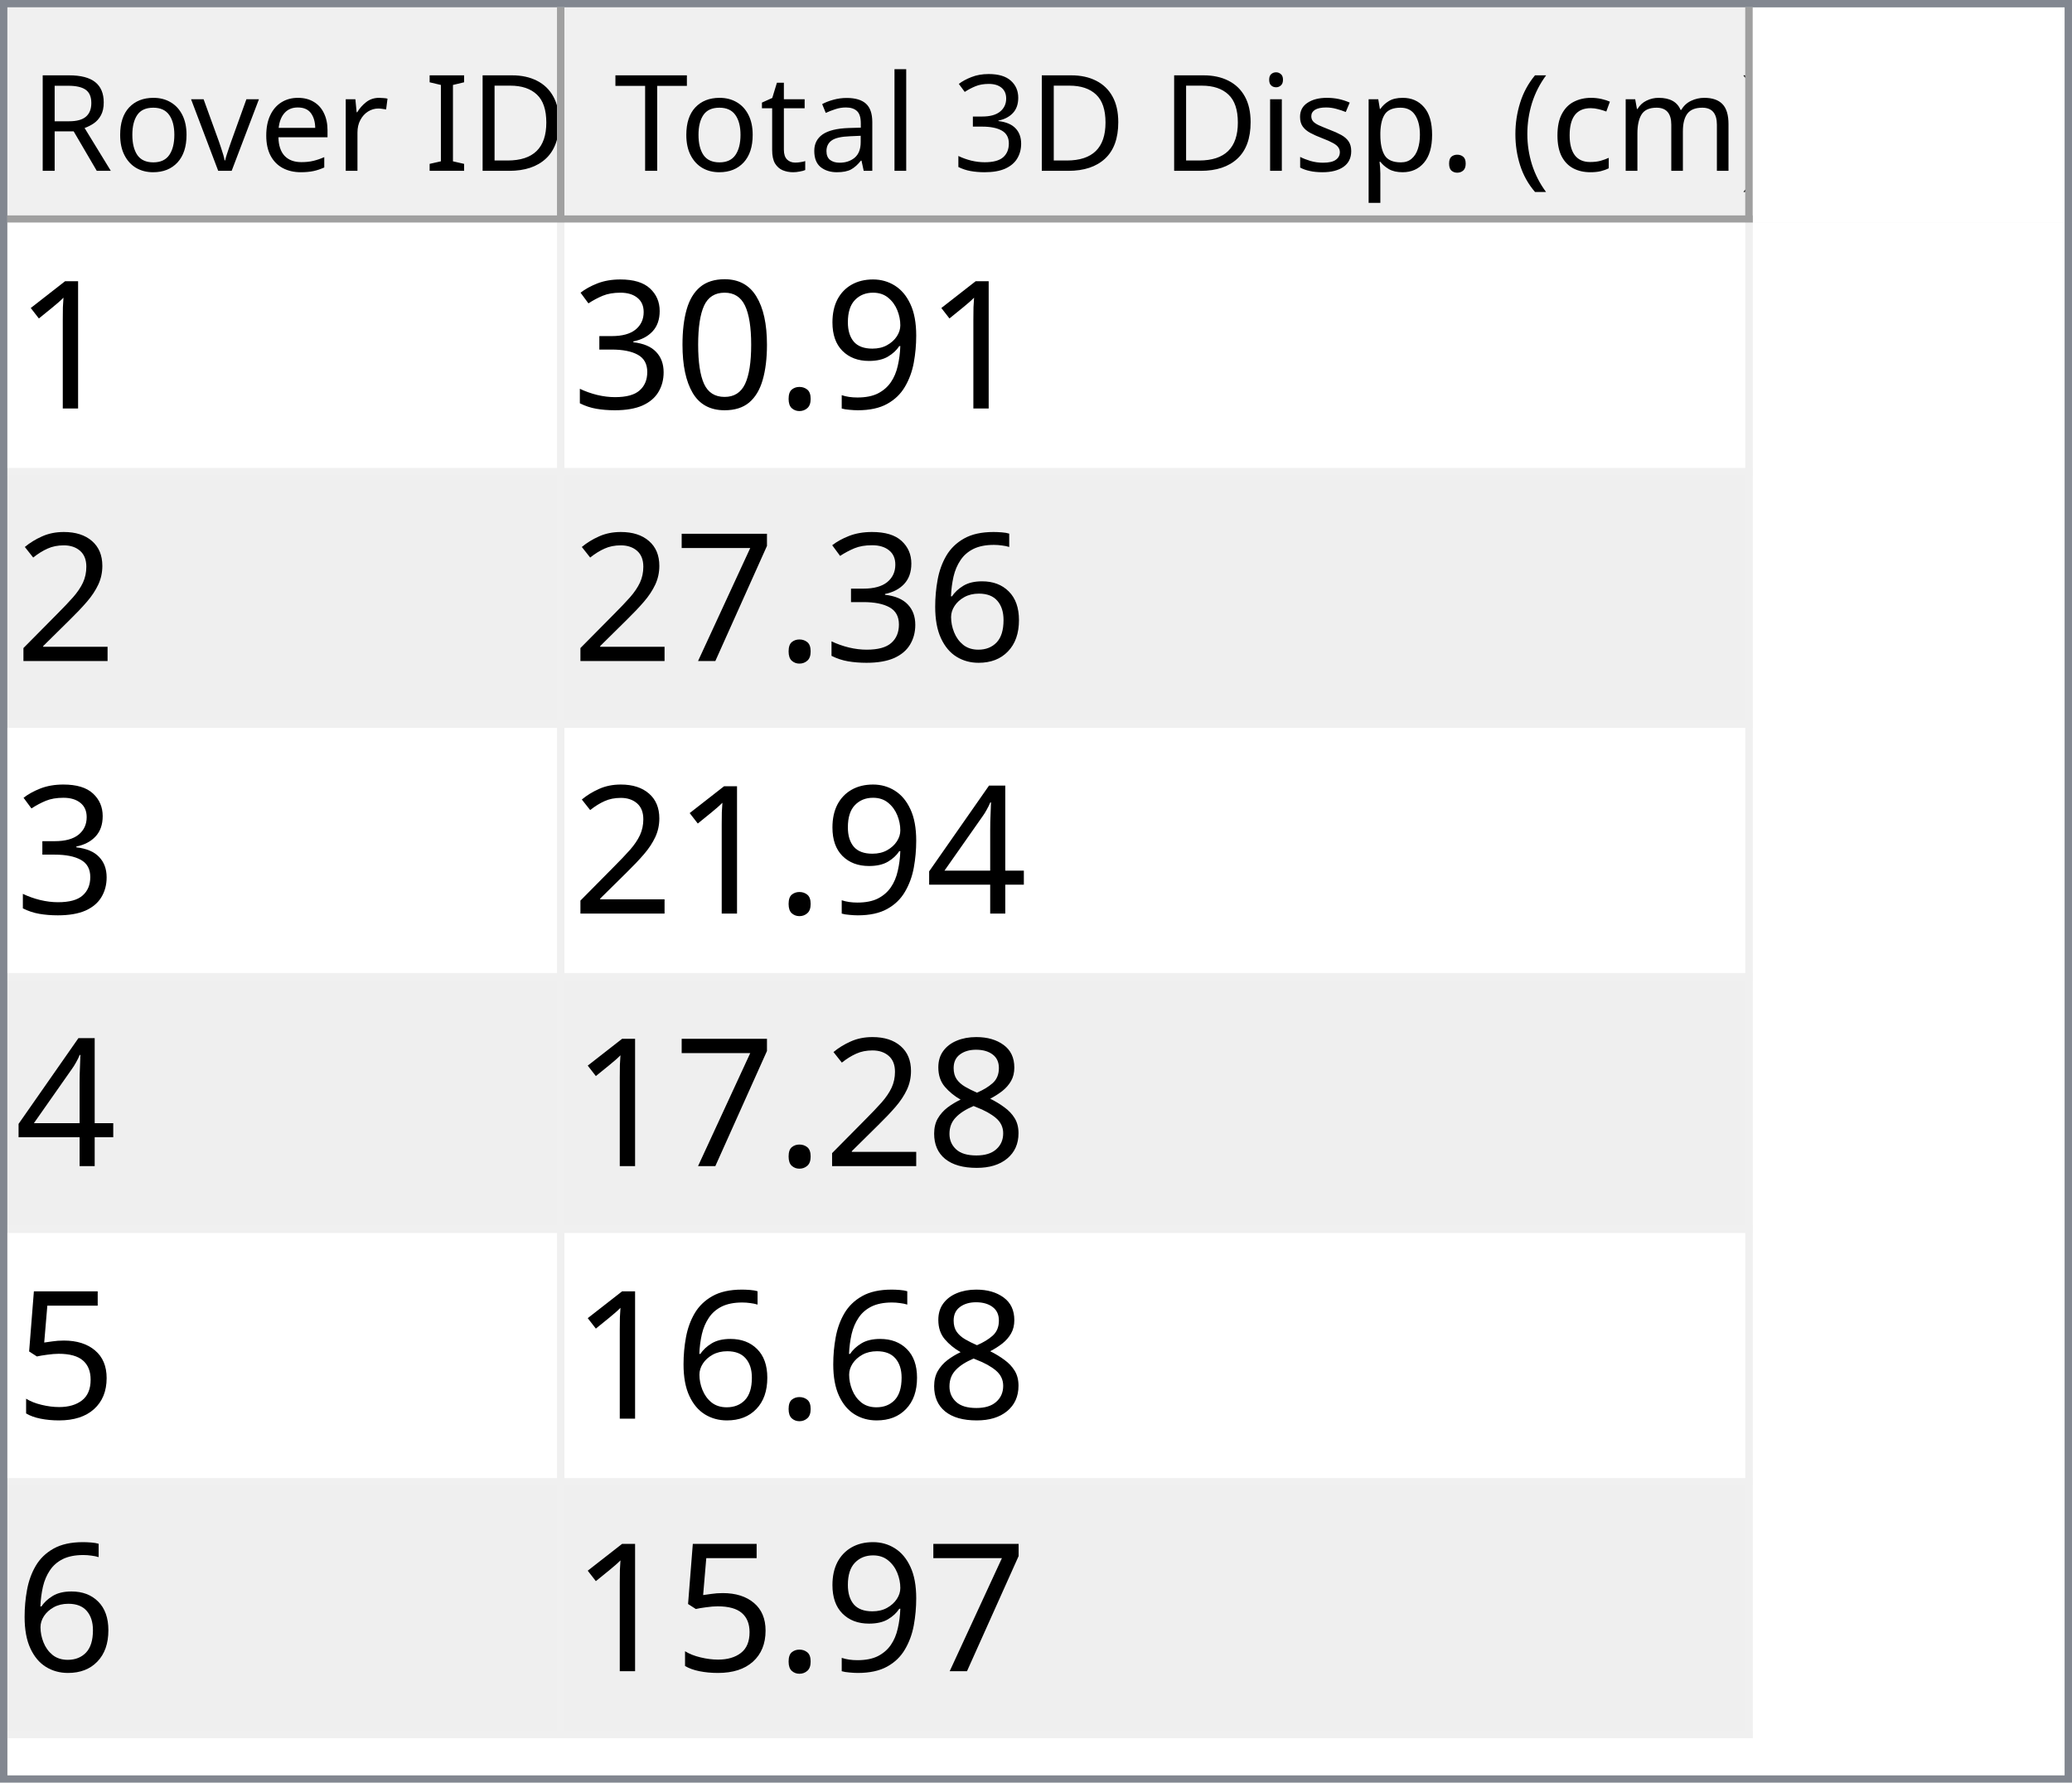
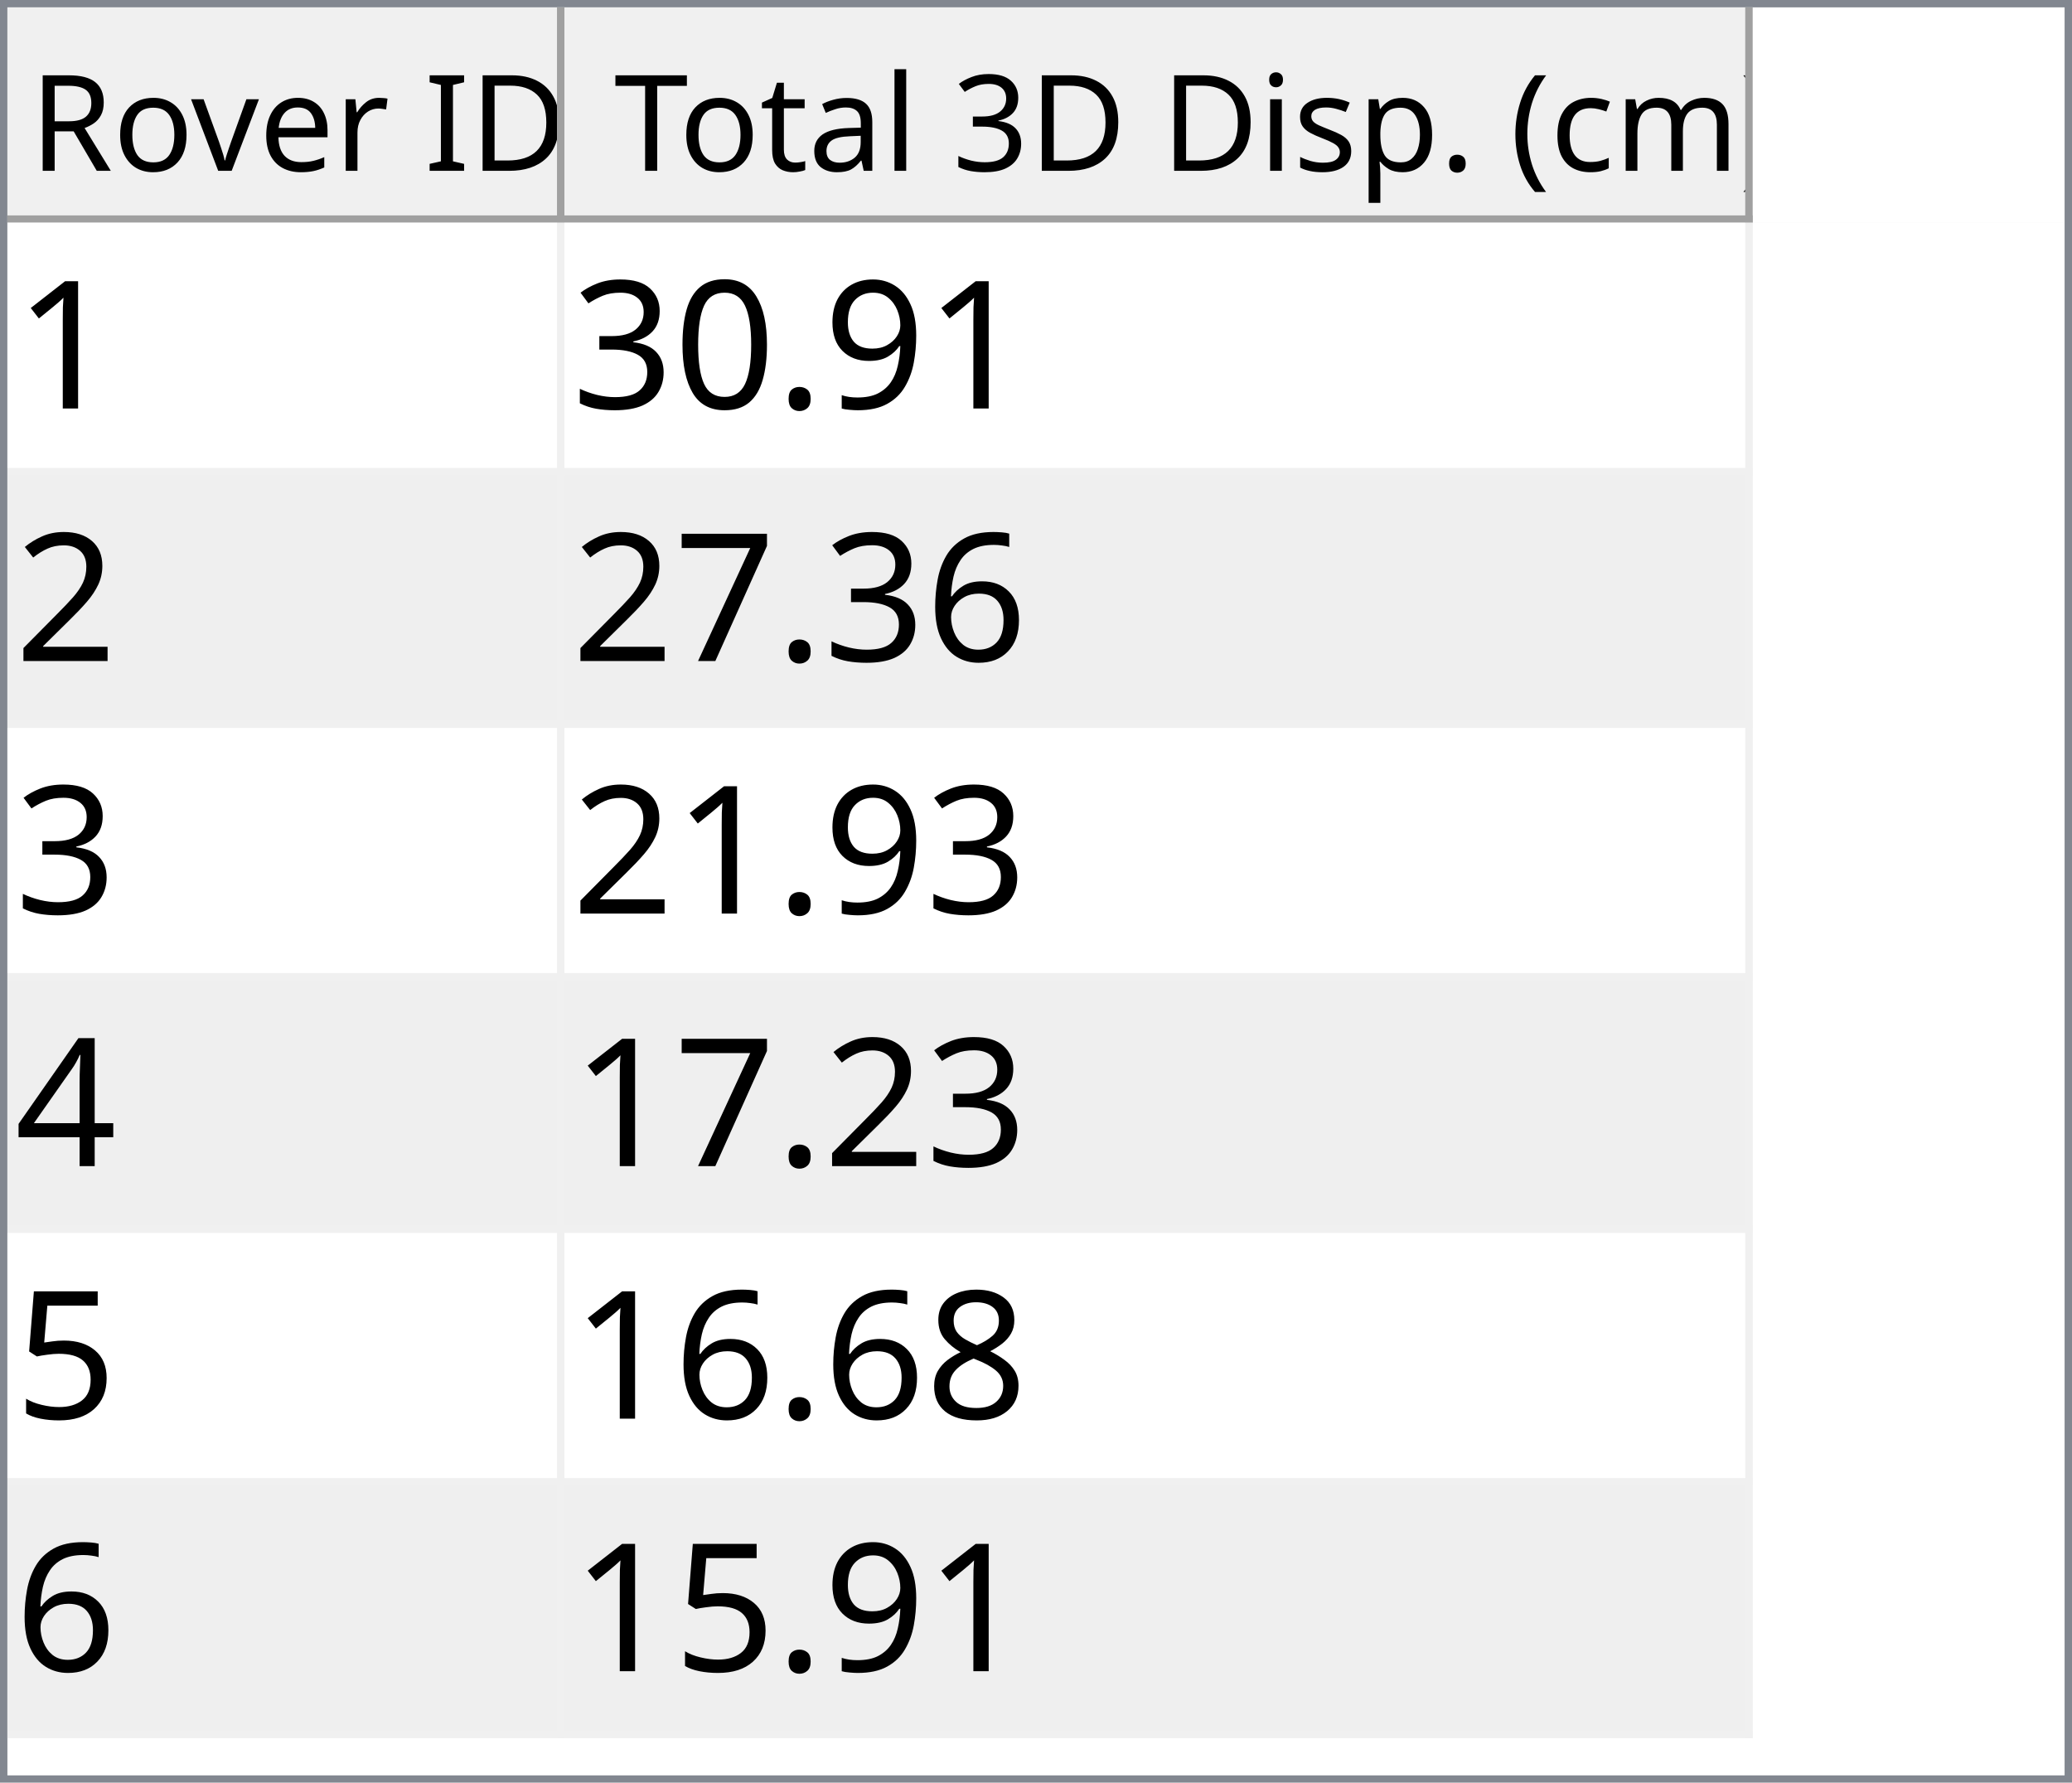
<svg xmlns="http://www.w3.org/2000/svg" style="fill-opacity:1; color-rendering:auto; color-interpolation:auto; text-rendering:auto; stroke:black; stroke-linecap:square; stroke-miterlimit:10; shape-rendering:auto; stroke-opacity:1; fill:black; stroke-dasharray:none; font-weight:normal; stroke-width:1; font-family:'Dialog'; font-style:normal; stroke-linejoin:miter; font-size:12px; stroke-dashoffset:0; image-rendering:auto;" width="279" height="240">
  <defs id="genericDefs" />
  <g>
    <defs id="defs1">
      <clipPath clipPathUnits="userSpaceOnUse" id="clipPath1">
        <path d="M0 0 L279 0 L279 240 L0 240 L0 0 Z" />
      </clipPath>
      <clipPath clipPathUnits="userSpaceOnUse" id="clipPath2">
        <path d="M0 0 L0 240 L279 240 L279 0 Z" />
      </clipPath>
      <clipPath clipPathUnits="userSpaceOnUse" id="clipPath3">
        <path d="M0 0 L0 29 L277 29 L277 0 Z" />
      </clipPath>
      <clipPath clipPathUnits="userSpaceOnUse" id="clipPath4">
        <path d="M0 0 L0 29 L75 29 L75 0 Z" />
      </clipPath>
      <clipPath clipPathUnits="userSpaceOnUse" id="clipPath5">
        <path d="M1 1 L1 28 L74 28 L74 1 Z" />
      </clipPath>
      <clipPath clipPathUnits="userSpaceOnUse" id="clipPath6">
        <path d="M0 0 L0 27 L73 27 L73 0 Z" />
      </clipPath>
      <clipPath clipPathUnits="userSpaceOnUse" id="clipPath7">
        <path d="M-0.5 -0.5 L-0.5 28.5 L74.5 28.5 L74.5 -0.5 Z" />
      </clipPath>
      <clipPath clipPathUnits="userSpaceOnUse" id="clipPath8">
        <path d="M0 0 L0 29 L160 29 L160 0 Z" />
      </clipPath>
      <clipPath clipPathUnits="userSpaceOnUse" id="clipPath9">
        <path d="M1 1 L1 28 L159 28 L159 1 Z" />
      </clipPath>
      <clipPath clipPathUnits="userSpaceOnUse" id="clipPath10">
        <path d="M0 0 L0 27 L158 27 L158 0 Z" />
      </clipPath>
      <clipPath clipPathUnits="userSpaceOnUse" id="clipPath11">
        <path d="M-0.5 -0.5 L-0.5 28.5 L159.5 28.5 L159.5 -0.5 Z" />
      </clipPath>
      <clipPath clipPathUnits="userSpaceOnUse" id="clipPath12">
        <path d="M0 0 L0 209 L277 209 L277 0 Z" />
      </clipPath>
      <clipPath clipPathUnits="userSpaceOnUse" id="clipPath13">
        <path d="M0 0 L0 204 L235 204 L235 0 Z" />
      </clipPath>
      <clipPath clipPathUnits="userSpaceOnUse" id="clipPath14">
        <path d="M-0.5 -0.5 L-0.5 203.5 L234.5 203.5 L234.5 -0.5 Z" />
      </clipPath>
      <clipPath clipPathUnits="userSpaceOnUse" id="clipPath15">
        <path d="M0 0 L0 33 L74 33 L74 0 Z" />
      </clipPath>
      <clipPath clipPathUnits="userSpaceOnUse" id="clipPath16">
        <path d="M0 0 L0 33 L159 33 L159 0 Z" />
      </clipPath>
      <font horiz-adv-x="64.551" id="font1">
        <font-face ascent="107.91" descent="25.098" units-per-em="100" style="font-style:normal; font-family:Segoe UI; font-weight:normal;" />
        <missing-glyph horiz-adv-x="64.551" d="M8.109 0 L8.109 68.266 L56.453 68.266 L56.453 0 L8.109 0 ZM15.328 7.234 L49.219 7.234 L49.219 61.031 L15.328 61.031 L15.328 7.234 Z" />
        <glyph unicode="D" horiz-adv-x="70.117" d="M9.188 0 L9.188 70.016 L28.516 70.016 Q65.531 70.016 65.531 35.891 Q65.531 19.672 55.25 9.836 Q44.969 0 27.734 0 L9.188 0 ZM17.391 62.594 L17.391 7.422 L27.828 7.422 Q41.609 7.422 49.273 14.797 Q56.938 22.172 56.938 35.688 Q56.938 62.594 28.328 62.594 L17.391 62.594 Z" />
        <glyph unicode="I" horiz-adv-x="26.611" d="M17.391 0 L9.188 0 L9.188 70.016 L17.391 70.016 L17.391 0 Z" />
        <glyph unicode=" " horiz-adv-x="27.393" d="" />
        <glyph unicode="r" horiz-adv-x="34.766" d="M34.188 41.891 Q32.078 43.5 28.125 43.5 Q23 43.5 19.555 38.672 Q16.109 33.844 16.109 25.484 L16.109 0 L8.109 0 L8.109 50 L16.109 50 L16.109 39.703 L16.312 39.703 Q18.016 44.969 21.531 47.922 Q25.047 50.875 29.391 50.875 Q32.516 50.875 34.188 50.203 L34.188 41.891 Z" />
        <glyph unicode="e" horiz-adv-x="52.295" d="M48.297 23 L12.984 23 Q13.188 14.656 17.484 10.109 Q21.781 5.562 29.297 5.562 Q37.75 5.562 44.828 11.141 L44.828 3.609 Q38.234 -1.172 27.391 -1.172 Q16.797 -1.172 10.742 5.641 Q4.688 12.453 4.688 24.812 Q4.688 36.469 11.305 43.82 Q17.922 51.172 27.734 51.172 Q37.547 51.172 42.922 44.828 Q48.297 38.484 48.297 27.203 L48.297 23 ZM40.094 29.781 Q40.047 36.719 36.75 40.578 Q33.453 44.438 27.594 44.438 Q21.922 44.438 17.969 40.383 Q14.016 36.328 13.094 29.781 L40.094 29.781 Z" />
        <glyph unicode="v" horiz-adv-x="47.9" d="M47.406 50 L27.484 0 L19.625 0 L0.688 50 L9.469 50 L22.172 13.672 Q23.578 9.672 23.922 6.688 L24.125 6.688 Q24.609 10.453 25.688 13.484 L38.969 50 L47.406 50 Z" />
        <glyph unicode="o" horiz-adv-x="58.594" d="M29 -1.172 Q17.922 -1.172 11.305 5.836 Q4.688 12.844 4.688 24.422 Q4.688 37.016 11.57 44.094 Q18.453 51.172 30.172 51.172 Q41.359 51.172 47.633 44.289 Q53.906 37.406 53.906 25.203 Q53.906 13.234 47.141 6.031 Q40.375 -1.172 29 -1.172 ZM29.594 44.438 Q21.875 44.438 17.383 39.188 Q12.891 33.938 12.891 24.703 Q12.891 15.828 17.43 10.695 Q21.969 5.562 29.594 5.562 Q37.359 5.562 41.531 10.594 Q45.703 15.625 45.703 24.906 Q45.703 34.281 41.531 39.359 Q37.359 44.438 29.594 44.438 Z" />
        <glyph unicode="R" horiz-adv-x="59.814" d="M59.375 0 L49.609 0 L37.891 19.625 Q36.281 22.359 34.766 24.289 Q33.25 26.219 31.664 27.438 Q30.078 28.656 28.25 29.219 Q26.422 29.781 24.125 29.781 L17.391 29.781 L17.391 0 L9.188 0 L9.188 70.016 L30.078 70.016 Q34.672 70.016 38.555 68.867 Q42.438 67.719 45.289 65.375 Q48.141 63.031 49.758 59.547 Q51.375 56.062 51.375 51.375 Q51.375 47.703 50.273 44.656 Q49.172 41.609 47.148 39.211 Q45.125 36.812 42.266 35.133 Q39.406 33.453 35.844 32.516 L35.844 32.328 Q37.594 31.547 38.891 30.547 Q40.188 29.547 41.359 28.18 Q42.531 26.812 43.68 25.078 Q44.828 23.344 46.234 21.047 L59.375 0 ZM17.391 62.594 L17.391 37.203 L28.516 37.203 Q31.594 37.203 34.203 38.133 Q36.812 39.062 38.719 40.797 Q40.625 42.531 41.703 45.047 Q42.781 47.562 42.781 50.688 Q42.781 56.297 39.141 59.445 Q35.5 62.594 28.609 62.594 L17.391 62.594 Z" />
        <glyph unicode=")" horiz-adv-x="30.176" d="M8.297 -15.922 L1.172 -15.922 Q16.406 2.344 16.406 26.812 Q16.406 51.469 1.078 70.016 L8.297 70.016 Q23.531 52.156 23.531 26.703 Q23.531 1.375 8.297 -15.922 Z" />
        <glyph unicode="m" horiz-adv-x="86.133" d="M79.109 0 L71.094 0 L71.094 28.719 Q71.094 37.016 68.531 40.727 Q65.969 44.438 59.906 44.438 Q54.781 44.438 51.195 39.75 Q47.609 35.062 47.609 28.516 L47.609 0 L39.594 0 L39.594 29.688 Q39.594 44.438 28.219 44.438 Q22.953 44.438 19.531 40.016 Q16.109 35.594 16.109 28.516 L16.109 0 L8.109 0 L8.109 50 L16.109 50 L16.109 42.094 L16.312 42.094 Q21.625 51.172 31.844 51.172 Q36.969 51.172 40.773 48.312 Q44.578 45.453 46 40.828 Q51.562 51.172 62.594 51.172 Q79.109 51.172 79.109 30.812 L79.109 0 Z" />
        <glyph unicode="c" horiz-adv-x="46.191" d="M42.188 2.297 Q36.422 -1.172 28.516 -1.172 Q17.828 -1.172 11.258 5.789 Q4.688 12.75 4.688 23.828 Q4.688 36.188 11.766 43.68 Q18.844 51.172 30.672 51.172 Q37.25 51.172 42.281 48.734 L42.281 40.531 Q36.719 44.438 30.375 44.438 Q22.703 44.438 17.797 38.945 Q12.891 33.453 12.891 24.516 Q12.891 15.719 17.508 10.641 Q22.125 5.562 29.891 5.562 Q36.422 5.562 42.188 9.906 L42.188 2.297 Z" />
        <glyph unicode="(" horiz-adv-x="30.176" d="M29.109 -15.922 L21.969 -15.922 Q6.844 1.375 6.844 26.703 Q6.844 52.156 21.969 70.016 L29.203 70.016 Q13.875 51.469 13.875 26.812 Q13.875 2.344 29.109 -15.922 Z" />
        <glyph unicode="." horiz-adv-x="21.68" d="M10.891 -1.078 Q8.641 -1.078 7.055 0.539 Q5.469 2.156 5.469 4.391 Q5.469 6.641 7.055 8.273 Q8.641 9.906 10.891 9.906 Q13.188 9.906 14.797 8.273 Q16.406 6.641 16.406 4.391 Q16.406 2.156 14.797 0.539 Q13.188 -1.078 10.891 -1.078 Z" />
        <glyph unicode="p" horiz-adv-x="58.789" d="M16.312 7.234 L16.109 7.234 L16.109 -23 L8.109 -23 L8.109 50 L16.109 50 L16.109 41.219 L16.312 41.219 Q22.219 51.172 33.594 51.172 Q43.266 51.172 48.688 44.461 Q54.109 37.75 54.109 26.469 Q54.109 13.922 48 6.375 Q41.891 -1.172 31.297 -1.172 Q21.578 -1.172 16.312 7.234 ZM16.109 27.391 L16.109 20.406 Q16.109 14.203 20.141 9.883 Q24.172 5.562 30.375 5.562 Q37.641 5.562 41.773 11.133 Q45.906 16.703 45.906 26.609 Q45.906 34.969 42.047 39.703 Q38.188 44.438 31.594 44.438 Q24.609 44.438 20.359 39.578 Q16.109 34.719 16.109 27.391 Z" />
        <glyph unicode="s" horiz-adv-x="42.432" d="M5.078 1.812 L5.078 10.406 Q11.625 5.562 19.484 5.562 Q30.031 5.562 30.031 12.594 Q30.031 14.594 29.125 15.992 Q28.219 17.391 26.68 18.461 Q25.141 19.531 23.07 20.383 Q21 21.234 18.609 22.172 Q15.281 23.484 12.766 24.828 Q10.25 26.172 8.57 27.859 Q6.891 29.547 6.031 31.695 Q5.172 33.844 5.172 36.719 Q5.172 40.234 6.789 42.945 Q8.406 45.656 11.086 47.484 Q13.766 49.312 17.211 50.242 Q20.656 51.172 24.312 51.172 Q30.812 51.172 35.938 48.922 L35.938 40.828 Q30.422 44.438 23.25 44.438 Q21 44.438 19.195 43.922 Q17.391 43.406 16.094 42.477 Q14.797 41.547 14.086 40.258 Q13.375 38.969 13.375 37.406 Q13.375 35.453 14.086 34.133 Q14.797 32.812 16.164 31.789 Q17.531 30.766 19.484 29.938 Q21.438 29.109 23.922 28.125 Q27.25 26.859 29.883 25.516 Q32.516 24.172 34.375 22.484 Q36.234 20.797 37.234 18.602 Q38.234 16.406 38.234 13.375 Q38.234 9.672 36.602 6.938 Q34.969 4.203 32.234 2.398 Q29.5 0.594 25.93 -0.289 Q22.359 -1.172 18.453 -1.172 Q10.75 -1.172 5.078 1.812 Z" />
        <glyph unicode="i" horiz-adv-x="24.219" d="M12.203 62.703 Q10.062 62.703 8.547 64.164 Q7.031 65.625 7.031 67.875 Q7.031 70.125 8.547 71.609 Q10.062 73.094 12.203 73.094 Q14.406 73.094 15.945 71.609 Q17.484 70.125 17.484 67.875 Q17.484 65.719 15.945 64.211 Q14.406 62.703 12.203 62.703 ZM16.109 0 L8.109 0 L8.109 50 L16.109 50 L16.109 0 Z" />
        <glyph unicode="3" horiz-adv-x="53.906" d="M46.531 19.828 Q46.531 15.094 44.75 11.211 Q42.969 7.328 39.719 4.57 Q36.469 1.812 31.93 0.297 Q27.391 -1.219 21.922 -1.219 Q11.922 -1.219 6 2.594 L6 11.188 Q13.094 5.609 22.219 5.609 Q25.875 5.609 28.828 6.539 Q31.781 7.469 33.906 9.227 Q36.031 10.984 37.18 13.477 Q38.328 15.969 38.328 19.094 Q38.328 32.812 18.797 32.812 L12.984 32.812 L12.984 39.594 L18.5 39.594 Q35.797 39.594 35.797 52.484 Q35.797 64.406 22.609 64.406 Q15.188 64.406 8.688 59.422 L8.688 67.188 Q15.375 71.188 24.609 71.188 Q29 71.188 32.57 69.969 Q36.141 68.75 38.68 66.555 Q41.219 64.359 42.609 61.281 Q44 58.203 44 54.5 Q44 40.672 30.031 36.719 L30.031 36.531 Q33.594 36.141 36.625 34.797 Q39.656 33.453 41.852 31.305 Q44.047 29.156 45.289 26.25 Q46.531 23.344 46.531 19.828 Z" />
        <glyph unicode="l" horiz-adv-x="24.219" d="M16.109 0 L8.109 0 L8.109 74.031 L16.109 74.031 L16.109 0 Z" />
        <glyph unicode="a" horiz-adv-x="50.879" d="M43.891 0 L35.891 0 L35.891 7.812 L35.688 7.812 Q30.469 -1.172 20.312 -1.172 Q12.844 -1.172 8.617 2.781 Q4.391 6.734 4.391 13.281 Q4.391 27.297 20.906 29.594 L35.891 31.688 Q35.891 44.438 25.594 44.438 Q16.547 44.438 9.281 38.281 L9.281 46.484 Q16.656 51.172 26.266 51.172 Q43.891 51.172 43.891 32.516 L43.891 0 ZM35.891 25.297 L23.828 23.641 Q18.266 22.859 15.43 20.875 Q12.594 18.891 12.594 13.875 Q12.594 10.203 15.211 7.883 Q17.828 5.562 22.172 5.562 Q28.125 5.562 32.008 9.742 Q35.891 13.922 35.891 20.312 L35.891 25.297 Z" />
        <glyph unicode="t" horiz-adv-x="33.887" d="M31.297 0.484 Q28.469 -1.078 23.828 -1.078 Q10.688 -1.078 10.688 13.578 L10.688 43.172 L2.094 43.172 L2.094 50 L10.688 50 L10.688 62.203 L18.703 64.797 L18.703 50 L31.297 50 L31.297 43.172 L18.703 43.172 L18.703 14.984 Q18.703 9.969 20.414 7.82 Q22.125 5.672 26.078 5.672 Q29.109 5.672 31.297 7.328 L31.297 0.484 Z" />
        <glyph unicode="T" horiz-adv-x="52.393" d="M50.594 62.594 L30.375 62.594 L30.375 0 L22.172 0 L22.172 62.594 L2 62.594 L2 70.016 L50.594 70.016 L50.594 62.594 Z" />
      </font>
      <font horiz-adv-x="75.0" id="font2">
        <font-face ascent="100.537" descent="21.973" units-per-em="100" style="font-style:normal; font-family:sans-serif; font-weight:normal;" />
        <missing-glyph horiz-adv-x="75.0" d="M12.5 0 L12.5 62.5 L62.5 62.5 L62.5 0 L12.5 0 ZM14.062 1.562 L60.938 1.562 L60.938 60.938 L14.062 60.938 L14.062 1.562 Z" />
        <glyph unicode="1" horiz-adv-x="55.615" d="M37.25 0 L28.469 0 L28.469 56 Q25.297 52.984 20.141 49.953 Q14.984 46.922 10.891 45.406 L10.891 53.906 Q18.266 57.375 23.781 62.305 Q29.297 67.234 31.594 71.875 L37.25 71.875 L37.25 0 Z" />
        <glyph unicode="9" horiz-adv-x="55.615" d="M5.469 16.547 L13.922 17.328 Q14.984 11.375 18.016 8.688 Q21.047 6 25.781 6 Q29.828 6 32.883 7.859 Q35.938 9.719 37.891 12.82 Q39.844 15.922 41.164 21.195 Q42.484 26.469 42.484 31.938 Q42.484 32.516 42.438 33.688 Q39.797 29.5 35.234 26.883 Q30.672 24.266 25.344 24.266 Q16.453 24.266 10.305 30.711 Q4.156 37.156 4.156 47.703 Q4.156 58.594 10.578 65.234 Q17 71.875 26.656 71.875 Q33.641 71.875 39.43 68.117 Q45.219 64.359 48.219 57.398 Q51.219 50.438 51.219 37.25 Q51.219 23.531 48.242 15.406 Q45.266 7.281 39.383 3.031 Q33.5 -1.219 25.594 -1.219 Q17.188 -1.219 11.867 3.445 Q6.547 8.109 5.469 16.547 ZM41.453 48.141 Q41.453 55.719 37.43 60.156 Q33.406 64.594 27.734 64.594 Q21.875 64.594 17.531 59.812 Q13.188 55.031 13.188 47.406 Q13.188 40.578 17.312 36.305 Q21.438 32.031 27.484 32.031 Q33.594 32.031 37.523 36.305 Q41.453 40.578 41.453 48.141 Z" />
        <glyph unicode="." horiz-adv-x="27.783" d="M9.078 0 L9.078 10.016 L19.094 10.016 L19.094 0 L9.078 0 Z" />
        <glyph unicode="0" horiz-adv-x="55.615" d="M4.156 35.297 Q4.156 48 6.766 55.742 Q9.375 63.484 14.523 67.68 Q19.672 71.875 27.484 71.875 Q33.25 71.875 37.594 69.555 Q41.938 67.234 44.773 62.867 Q47.609 58.5 49.219 52.227 Q50.828 45.953 50.828 35.297 Q50.828 22.703 48.242 14.969 Q45.656 7.234 40.508 3.008 Q35.359 -1.219 27.484 -1.219 Q17.141 -1.219 11.234 6.203 Q4.156 15.141 4.156 35.297 ZM13.188 35.297 Q13.188 17.672 17.312 11.836 Q21.438 6 27.484 6 Q33.547 6 37.672 11.859 Q41.797 17.719 41.797 35.297 Q41.797 52.984 37.672 58.789 Q33.547 64.594 27.391 64.594 Q21.344 64.594 17.719 59.469 Q13.188 52.938 13.188 35.297 Z" />
        <glyph unicode="3" horiz-adv-x="55.615" d="M4.203 18.891 L12.984 20.062 Q14.5 12.594 18.141 9.297 Q21.781 6 27 6 Q33.203 6 37.477 10.297 Q41.75 14.594 41.75 20.953 Q41.75 27 37.797 30.93 Q33.844 34.859 27.734 34.859 Q25.25 34.859 21.531 33.891 L22.516 41.609 Q23.391 41.5 23.922 41.5 Q29.547 41.5 34.039 44.43 Q38.531 47.359 38.531 53.469 Q38.531 58.297 35.258 61.477 Q31.984 64.656 26.812 64.656 Q21.688 64.656 18.266 61.43 Q14.844 58.203 13.875 51.766 L5.078 53.328 Q6.688 62.156 12.398 67.016 Q18.109 71.875 26.609 71.875 Q32.469 71.875 37.398 69.359 Q42.328 66.844 44.945 62.5 Q47.562 58.156 47.562 53.266 Q47.562 48.641 45.07 44.828 Q42.578 41.016 37.703 38.766 Q44.047 37.312 47.562 32.695 Q51.078 28.078 51.078 21.141 Q51.078 11.766 44.242 5.25 Q37.406 -1.266 26.953 -1.266 Q17.531 -1.266 11.305 4.352 Q5.078 9.969 4.203 18.891 Z" />
        <glyph unicode="2" horiz-adv-x="55.615" d="M50.344 8.453 L50.344 0 L3.031 0 Q2.938 3.172 4.047 6.109 Q5.859 10.938 9.836 15.625 Q13.812 20.312 21.344 26.469 Q33.016 36.031 37.117 41.625 Q41.219 47.219 41.219 52.203 Q41.219 57.422 37.477 61.008 Q33.734 64.594 27.734 64.594 Q21.391 64.594 17.578 60.789 Q13.766 56.984 13.719 50.25 L4.688 51.172 Q5.609 61.281 11.664 66.578 Q17.719 71.875 27.938 71.875 Q38.234 71.875 44.242 66.164 Q50.25 60.453 50.25 52 Q50.25 47.703 48.492 43.555 Q46.734 39.406 42.656 34.812 Q38.578 30.219 29.109 22.219 Q21.188 15.578 18.945 13.211 Q16.703 10.844 15.234 8.453 L50.344 8.453 Z" />
        <glyph unicode="6" horiz-adv-x="55.615" d="M49.75 54.047 L41.016 53.375 Q39.844 58.547 37.703 60.891 Q34.125 64.656 28.906 64.656 Q24.703 64.656 21.531 62.312 Q17.391 59.281 14.992 53.469 Q12.594 47.656 12.5 36.922 Q15.672 41.75 20.266 44.094 Q24.859 46.438 29.891 46.438 Q38.672 46.438 44.852 39.969 Q51.031 33.5 51.031 23.25 Q51.031 16.5 48.125 10.719 Q45.219 4.938 40.141 1.859 Q35.062 -1.219 28.609 -1.219 Q17.625 -1.219 10.695 6.859 Q3.766 14.938 3.766 33.5 Q3.766 54.25 11.422 63.672 Q18.109 71.875 29.438 71.875 Q37.891 71.875 43.289 67.141 Q48.688 62.406 49.75 54.047 ZM13.875 23.188 Q13.875 18.656 15.797 14.508 Q17.719 10.359 21.188 8.18 Q24.656 6 28.469 6 Q34.031 6 38.039 10.492 Q42.047 14.984 42.047 22.703 Q42.047 30.125 38.086 34.398 Q34.125 38.672 28.125 38.672 Q22.172 38.672 18.023 34.398 Q13.875 30.125 13.875 23.188 Z" />
        <glyph unicode="7" horiz-adv-x="55.615" d="M4.734 62.203 L4.734 70.656 L51.078 70.656 L51.078 63.812 Q44.234 56.547 37.523 44.484 Q30.812 32.422 27.156 19.672 Q24.516 10.688 23.781 0 L14.75 0 Q14.891 8.453 18.062 20.414 Q21.234 32.375 27.172 43.484 Q33.109 54.594 39.797 62.203 L4.734 62.203 Z" />
        <glyph unicode="4" horiz-adv-x="55.615" d="M32.328 0 L32.328 17.141 L1.266 17.141 L1.266 25.203 L33.938 71.578 L41.109 71.578 L41.109 25.203 L50.781 25.203 L50.781 17.141 L41.109 17.141 L41.109 0 L32.328 0 ZM32.328 25.203 L32.328 57.469 L9.906 25.203 L32.328 25.203 Z" />
+         <glyph unicode="5" horiz-adv-x="55.615" d="M4.156 18.75 L13.375 19.531 Q14.406 12.797 18.141 9.398 Q21.875 6 27.156 6 Q33.5 6 37.891 10.789 Q42.281 15.578 42.281 23.484 Q42.281 31 38.062 35.352 Q33.844 39.703 27 39.703 Q22.75 39.703 19.336 37.773 Q15.922 35.844 13.969 32.766 L5.719 33.844 L12.641 70.609 L48.25 70.609 L48.25 62.203 L19.672 62.203 L15.828 42.969 Q22.266 47.469 29.344 47.469 Q38.719 47.469 45.164 40.969 Q51.609 34.469 51.609 24.266 Q51.609 14.547 45.953 7.469 Q39.062 -1.219 27.156 -1.219 Q17.391 -1.219 11.211 4.25 Q5.031 9.719 4.156 18.75 Z" />
        <glyph unicode="8" horiz-adv-x="55.615" d="M17.672 38.812 Q12.203 40.828 9.57 44.539 Q6.938 48.25 6.938 53.422 Q6.938 61.234 12.555 66.555 Q18.172 71.875 27.484 71.875 Q36.859 71.875 42.578 66.43 Q48.297 60.984 48.297 53.172 Q48.297 48.188 45.68 44.508 Q43.062 40.828 37.75 38.812 Q44.344 36.672 47.781 31.883 Q51.219 27.094 51.219 20.453 Q51.219 11.281 44.727 5.031 Q38.234 -1.219 27.641 -1.219 Q17.047 -1.219 10.547 5.055 Q4.047 11.328 4.047 20.703 Q4.047 27.688 7.594 32.398 Q11.141 37.109 17.672 38.812 ZM15.922 53.719 Q15.922 48.641 19.195 45.414 Q22.469 42.188 27.688 42.188 Q32.766 42.188 36.016 45.383 Q39.266 48.578 39.266 53.219 Q39.266 58.062 35.914 61.359 Q32.562 64.656 27.594 64.656 Q22.562 64.656 19.242 61.43 Q15.922 58.203 15.922 53.719 ZM13.094 20.656 Q13.094 16.891 14.875 13.375 Q16.656 9.859 20.172 7.93 Q23.688 6 27.734 6 Q34.031 6 38.133 10.055 Q42.234 14.109 42.234 20.359 Q42.234 26.703 38.016 30.859 Q33.797 35.016 27.438 35.016 Q21.234 35.016 17.164 30.914 Q13.094 26.812 13.094 20.656 Z" />
-         <glyph unicode="5" horiz-adv-x="55.615" d="M4.156 18.75 L13.375 19.531 Q14.406 12.797 18.141 9.398 Q21.875 6 27.156 6 Q33.5 6 37.891 10.789 Q42.281 15.578 42.281 23.484 Q42.281 31 38.062 35.352 Q33.844 39.703 27 39.703 Q22.75 39.703 19.336 37.773 Q15.922 35.844 13.969 32.766 L5.719 33.844 L12.641 70.609 L48.25 70.609 L48.25 62.203 L19.672 62.203 L15.828 42.969 Q22.266 47.469 29.344 47.469 Q38.719 47.469 45.164 40.969 Q51.609 34.469 51.609 24.266 Q51.609 14.547 45.953 7.469 Q39.062 -1.219 27.156 -1.219 Q17.391 -1.219 11.211 4.25 Q5.031 9.719 4.156 18.75 Z" />
      </font>
    </defs>
    <g style="fill:white; stroke:white;">
      <rect x="0" y="0" width="279" style="clip-path:url(#clipPath1); stroke:none;" height="240" />
    </g>
    <g style="fill:white; text-rendering:optimizeSpeed; color-rendering:optimizeSpeed; image-rendering:optimizeSpeed; shape-rendering:crispEdges; stroke:white; color-interpolation:sRGB;">
      <rect x="0" width="279" height="240" y="0" style="stroke:none;" />
      <path style="stroke:none;" d="M0 240 L279 240 L279 0 L0 0 Z" />
    </g>
    <g style="fill:rgb(240,240,240); font-size:18px; font-family:'Segoe UI'; stroke:rgb(240,240,240);">
      <rect x="0" y="0" width="279" style="clip-path:url(#clipPath2); stroke:none;" height="240" />
    </g>
    <g style="fill:rgb(130,135,144); font-size:18px; font-family:'Segoe UI'; stroke:rgb(130,135,144);">
      <path d="M0 0 L279 0 L279 240 L0 240 L0 0 ZM1 1 L278 1 L278 239 L1 239 L1 1 Z" style="fill-rule:evenodd; clip-path:url(#clipPath2); stroke:none;" />
    </g>
    <g style="fill:white; font-size:18px; font-family:'Segoe UI'; stroke:white;" transform="translate(1,1)">
      <rect x="0" y="0" width="277" style="clip-path:url(#clipPath3); stroke:none;" height="29" />
    </g>
    <g style="fill:rgb(240,240,240); font-size:18px; font-family:'Segoe UI'; stroke:rgb(240,240,240);" transform="translate(1,1)">
      <rect x="0" y="0" width="75" style="clip-path:url(#clipPath4); stroke:none;" height="29" />
    </g>
    <g style="font-family:'Segoe UI'; font-size:18px;" transform="translate(2,2)">
      <text x="2" xml:space="preserve" y="21" style="clip-path:url(#clipPath6); stroke:none;">Rover ID</text>
    </g>
    <g transform="translate(1.5,1.5)" style="fill:rgb(160,160,160); font-size:18px; font-family:'Segoe UI'; stroke:rgb(160,160,160); stroke-linejoin:bevel;">
      <line x1="74" x2="74" y1="0" style="fill:none; clip-path:url(#clipPath7);" y2="28" />
    </g>
    <g transform="matrix(1,0,0,1,1,1) translate(0.5,0.5)" style="fill:rgb(160,160,160); font-size:18px; font-family:'Segoe UI'; stroke:rgb(160,160,160); stroke-linejoin:bevel;">
      <line x1="0" x2="74" y1="28" style="fill:none; clip-path:url(#clipPath7);" y2="28" />
    </g>
    <g style="fill:rgb(240,240,240); font-size:18px; font-family:'Segoe UI'; stroke:rgb(240,240,240);" transform="translate(76,1)">
      <rect x="0" y="0" width="160" style="clip-path:url(#clipPath8); stroke:none;" height="29" />
    </g>
    <g style="font-family:'Segoe UI'; font-size:18px;" transform="translate(77,2)">
      <text x="1" xml:space="preserve" y="21" style="clip-path:url(#clipPath10); stroke:none;"> Total 3D Disp. (cm)</text>
    </g>
    <g transform="translate(76.5,1.5)" style="fill:rgb(160,160,160); font-size:18px; font-family:'Segoe UI'; stroke:rgb(160,160,160); stroke-linejoin:bevel;">
      <line x1="159" x2="159" y1="0" style="fill:none; clip-path:url(#clipPath11);" y2="28" />
    </g>
    <g transform="matrix(1,0,0,1,76,1) translate(0.5,0.5)" style="fill:rgb(160,160,160); font-size:18px; font-family:'Segoe UI'; stroke:rgb(160,160,160); stroke-linejoin:bevel;">
      <line x1="0" x2="159" y1="28" style="fill:none; clip-path:url(#clipPath11);" y2="28" />
    </g>
    <g style="fill:white; font-size:18px; font-family:'Segoe UI'; stroke:white;" transform="translate(1,30)">
      <rect x="0" y="0" width="277" style="clip-path:url(#clipPath12); stroke:none;" height="209" />
    </g>
    <g style="fill:rgb(240,240,240); font-size:24px; font-family:sans-serif; stroke:rgb(240,240,240);" transform="translate(1,30)">
      <rect x="0" y="0" width="235" style="clip-path:url(#clipPath13); stroke:none;" height="204" />
      <line transform="translate(0.5,0.5)" x1="0" x2="234" y1="33" style="clip-path:url(#clipPath14); fill:none; stroke-linejoin:bevel;" y2="33" />
    </g>
    <g transform="matrix(1,0,0,1,1,30) translate(0.5,0.5)" style="fill:rgb(240,240,240); font-size:24px; font-family:sans-serif; stroke:rgb(240,240,240); stroke-linejoin:bevel;">
      <line x1="0" x2="234" y1="67" style="fill:none; clip-path:url(#clipPath14);" y2="67" />
    </g>
    <g transform="matrix(1,0,0,1,1,30) translate(0.5,0.5)" style="fill:rgb(240,240,240); font-size:24px; font-family:sans-serif; stroke:rgb(240,240,240); stroke-linejoin:bevel;">
      <line x1="0" x2="234" y1="101" style="fill:none; clip-path:url(#clipPath14);" y2="101" />
    </g>
    <g transform="matrix(1,0,0,1,1,30) translate(0.5,0.5)" style="fill:rgb(240,240,240); font-size:24px; font-family:sans-serif; stroke:rgb(240,240,240); stroke-linejoin:bevel;">
      <line x1="0" x2="234" y1="135" style="fill:none; clip-path:url(#clipPath14);" y2="135" />
    </g>
    <g transform="matrix(1,0,0,1,1,30) translate(0.5,0.5)" style="fill:rgb(240,240,240); font-size:24px; font-family:sans-serif; stroke:rgb(240,240,240); stroke-linejoin:bevel;">
      <line x1="0" x2="234" y1="169" style="fill:none; clip-path:url(#clipPath14);" y2="169" />
    </g>
    <g transform="matrix(1,0,0,1,1,30) translate(0.5,0.5)" style="fill:rgb(240,240,240); font-size:24px; font-family:sans-serif; stroke:rgb(240,240,240); stroke-linejoin:bevel;">
      <line x1="0" x2="234" y1="203" style="fill:none; clip-path:url(#clipPath14);" y2="203" />
    </g>
    <g transform="matrix(1,0,0,1,1,30) translate(0.5,0.5)" style="fill:rgb(240,240,240); font-size:24px; font-family:sans-serif; stroke:rgb(240,240,240); stroke-linejoin:bevel;">
      <line x1="74" x2="74" y1="0" style="fill:none; clip-path:url(#clipPath14);" y2="203" />
    </g>
    <g transform="matrix(1,0,0,1,1,30) translate(0.5,0.5)" style="fill:rgb(240,240,240); font-size:24px; font-family:sans-serif; stroke:rgb(240,240,240); stroke-linejoin:bevel;">
      <line x1="234" x2="234" y1="0" style="fill:none; clip-path:url(#clipPath14);" y2="203" />
    </g>
    <g style="fill:white; font-size:24px; font-family:sans-serif; stroke:white;" transform="matrix(1,0,0,1,1,30)">
      <rect x="0" y="0" width="74" style="clip-path:url(#clipPath15); stroke:none;" height="33" />
      <text x="1" y="25" style="fill:black; clip-path:url(#clipPath15); stroke:none;" xml:space="preserve">1</text>
    </g>
    <g style="fill:white; font-size:24px; font-family:sans-serif; stroke:white;" transform="matrix(1,0,0,1,1,30) translate(75,0)">
      <rect x="0" y="0" width="159" style="clip-path:url(#clipPath16); stroke:none;" height="33" />
      <text x="1" y="25" style="fill:black; clip-path:url(#clipPath16); stroke:none;" xml:space="preserve">30.91</text>
    </g>
    <g style="fill:rgb(239,239,239); font-size:24px; font-family:sans-serif; stroke:rgb(239,239,239);" transform="matrix(1,0,0,1,1,30) translate(0,34)">
      <rect x="0" y="0" width="74" style="clip-path:url(#clipPath15); stroke:none;" height="33" />
      <text x="1" y="25" style="fill:black; clip-path:url(#clipPath15); stroke:none;" xml:space="preserve">2</text>
    </g>
    <g style="fill:rgb(239,239,239); font-size:24px; font-family:sans-serif; stroke:rgb(239,239,239);" transform="matrix(1,0,0,1,1,30) translate(75,34)">
      <rect x="0" y="0" width="159" style="clip-path:url(#clipPath16); stroke:none;" height="33" />
      <text x="1" y="25" style="fill:black; clip-path:url(#clipPath16); stroke:none;" xml:space="preserve">27.36</text>
    </g>
    <g style="fill:white; font-size:24px; font-family:sans-serif; stroke:white;" transform="matrix(1,0,0,1,1,30) translate(0,68)">
      <rect x="0" y="0" width="74" style="clip-path:url(#clipPath15); stroke:none;" height="33" />
      <text x="1" y="25" style="fill:black; clip-path:url(#clipPath15); stroke:none;" xml:space="preserve">3</text>
    </g>
    <g style="fill:white; font-size:24px; font-family:sans-serif; stroke:white;" transform="matrix(1,0,0,1,1,30) translate(75,68)">
      <rect x="0" y="0" width="159" style="clip-path:url(#clipPath16); stroke:none;" height="33" />
-       <text x="1" y="25" style="fill:black; clip-path:url(#clipPath16); stroke:none;" xml:space="preserve">21.94</text>
+       <text x="1" y="25" style="fill:black; clip-path:url(#clipPath16); stroke:none;" xml:space="preserve">21.93</text>
    </g>
    <g style="fill:rgb(239,239,239); font-size:24px; font-family:sans-serif; stroke:rgb(239,239,239);" transform="matrix(1,0,0,1,1,30) translate(0,102)">
      <rect x="0" y="0" width="74" style="clip-path:url(#clipPath15); stroke:none;" height="33" />
      <text x="1" y="25" style="fill:black; clip-path:url(#clipPath15); stroke:none;" xml:space="preserve">4</text>
    </g>
    <g style="fill:rgb(239,239,239); font-size:24px; font-family:sans-serif; stroke:rgb(239,239,239);" transform="matrix(1,0,0,1,1,30) translate(75,102)">
      <rect x="0" y="0" width="159" style="clip-path:url(#clipPath16); stroke:none;" height="33" />
-       <text x="1" y="25" style="fill:black; clip-path:url(#clipPath16); stroke:none;" xml:space="preserve">17.28</text>
+       <text x="1" y="25" style="fill:black; clip-path:url(#clipPath16); stroke:none;" xml:space="preserve">17.23</text>
    </g>
    <g style="fill:white; font-size:24px; font-family:sans-serif; stroke:white;" transform="matrix(1,0,0,1,1,30) translate(0,136)">
      <rect x="0" y="0" width="74" style="clip-path:url(#clipPath15); stroke:none;" height="33" />
      <text x="1" y="25" style="fill:black; clip-path:url(#clipPath15); stroke:none;" xml:space="preserve">5</text>
    </g>
    <g style="fill:white; font-size:24px; font-family:sans-serif; stroke:white;" transform="matrix(1,0,0,1,1,30) translate(75,136)">
      <rect x="0" y="0" width="159" style="clip-path:url(#clipPath16); stroke:none;" height="33" />
      <text x="1" y="25" style="fill:black; clip-path:url(#clipPath16); stroke:none;" xml:space="preserve">16.68</text>
    </g>
    <g style="fill:rgb(239,239,239); font-size:24px; font-family:sans-serif; stroke:rgb(239,239,239);" transform="matrix(1,0,0,1,1,30) translate(0,170)">
      <rect x="0" y="0" width="74" style="clip-path:url(#clipPath15); stroke:none;" height="33" />
      <text x="1" y="25" style="fill:black; clip-path:url(#clipPath15); stroke:none;" xml:space="preserve">6</text>
    </g>
    <g style="fill:rgb(239,239,239); font-size:24px; font-family:sans-serif; stroke:rgb(239,239,239);" transform="matrix(1,0,0,1,1,30) translate(75,170)">
      <rect x="0" y="0" width="159" style="clip-path:url(#clipPath16); stroke:none;" height="33" />
-       <text x="1" y="25" style="fill:black; clip-path:url(#clipPath16); stroke:none;" xml:space="preserve">15.97</text>
+       <text x="1" y="25" style="fill:black; clip-path:url(#clipPath16); stroke:none;" xml:space="preserve">15.91</text>
    </g>
  </g>
</svg>
